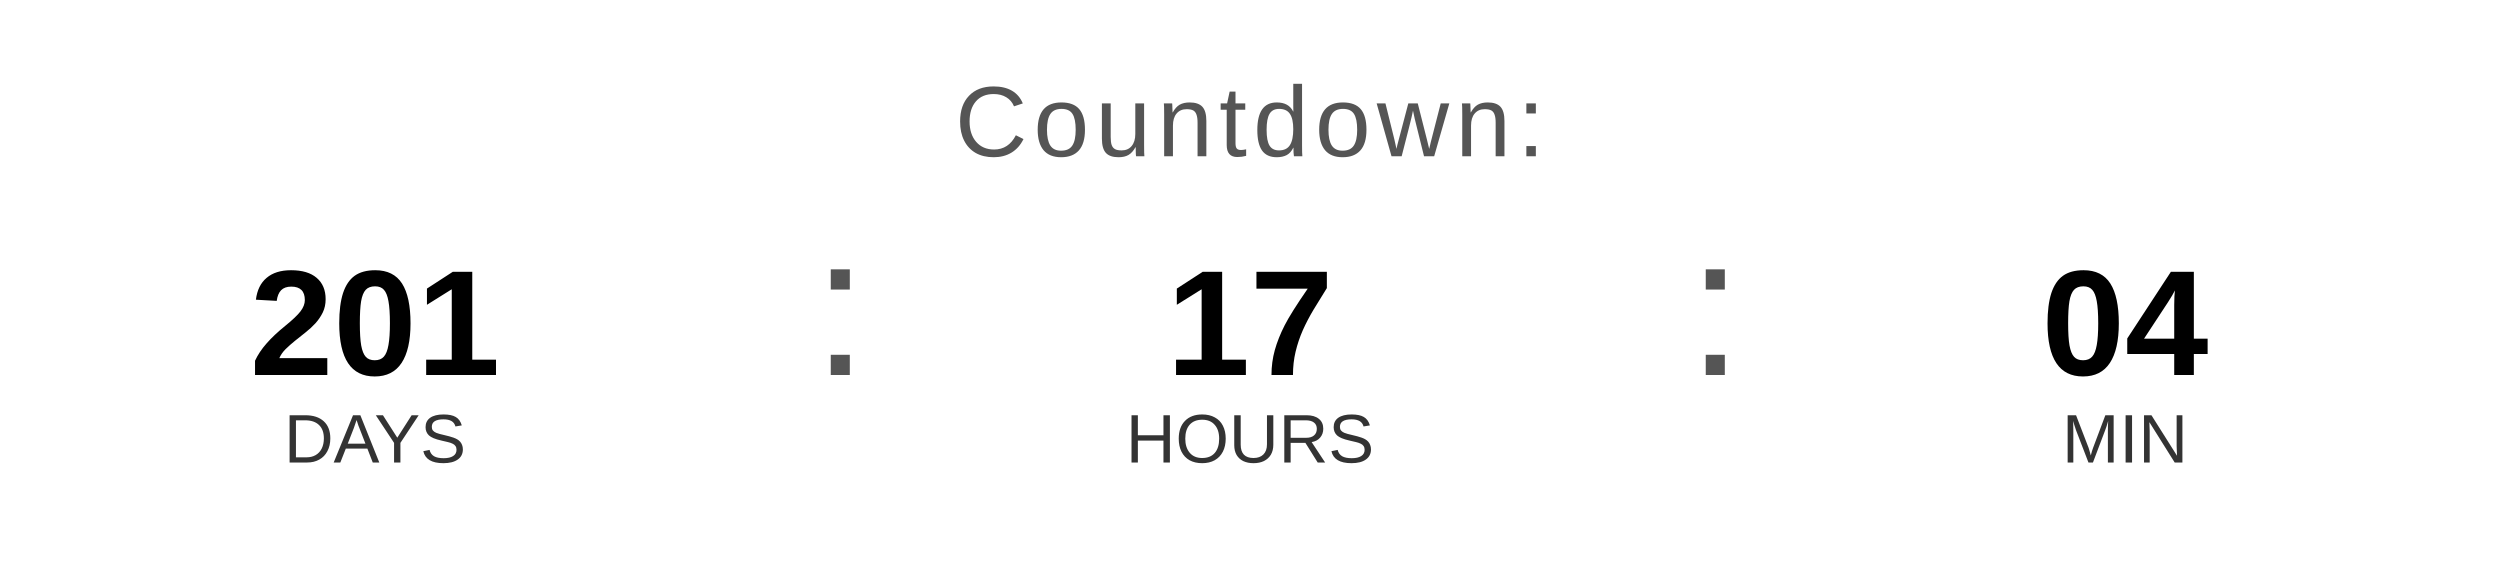
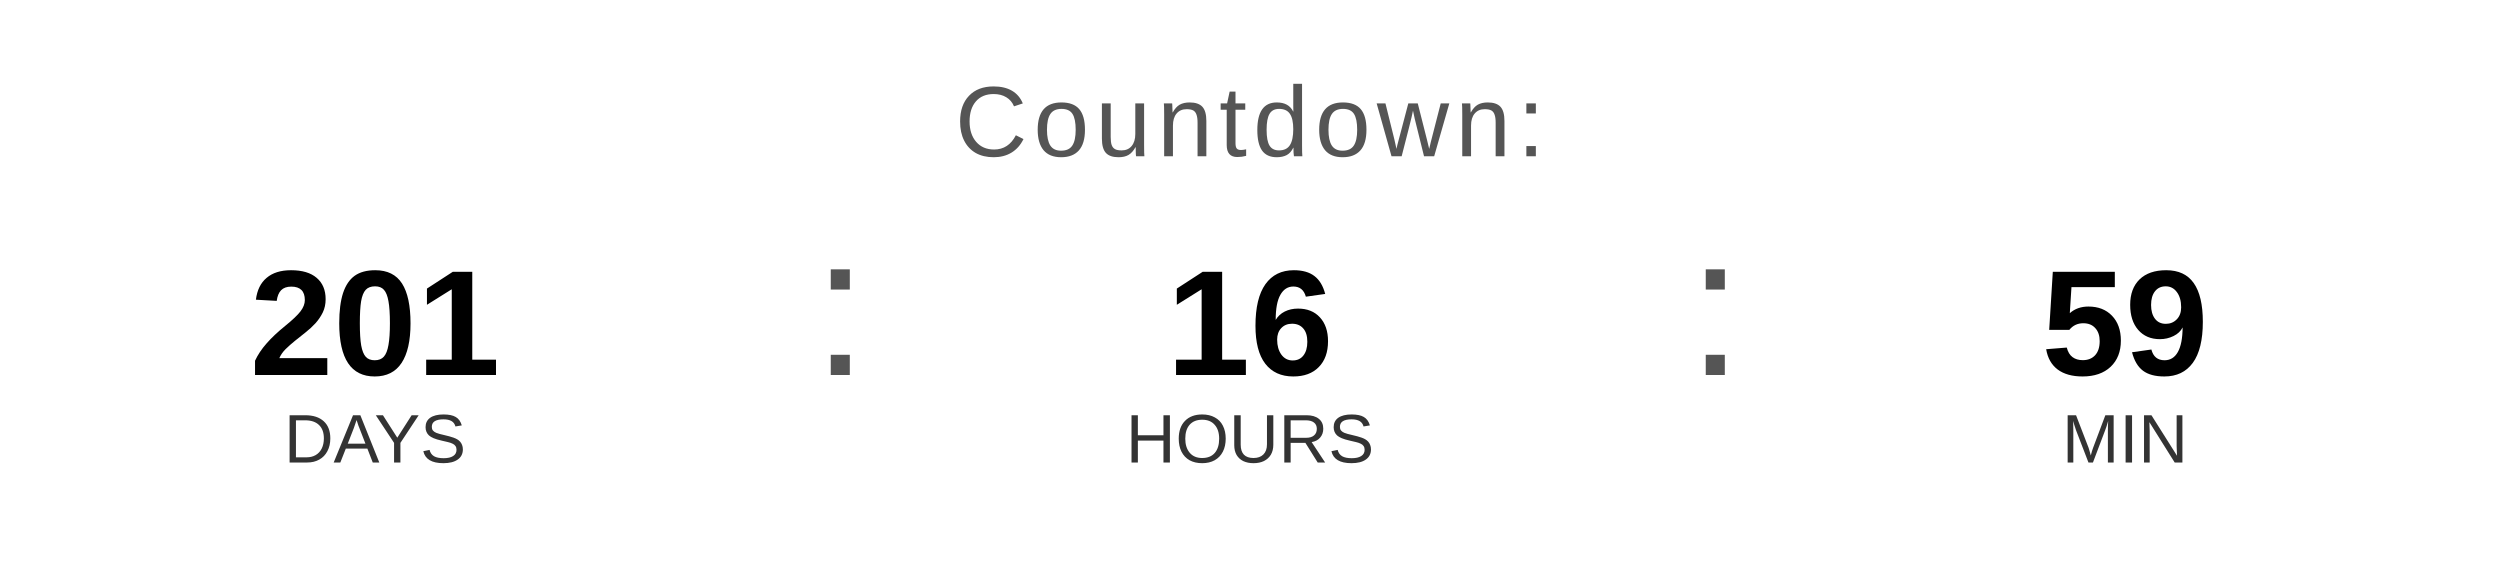
<svg xmlns="http://www.w3.org/2000/svg" width="400" height="90" viewBox="0 0 400 90">
  <text x="200" y="25" font-family="Arial, Helvetica, sans-serif" font-size="16" fill="#555555" text-anchor="middle" letter-spacing="1">
    Countdown:
  </text>
  <text x="60" y="60" font-family="Arial, Helvetica, sans-serif" font-size="24" font-weight="bold" fill="#000000" text-anchor="middle">201</text>
  <text x="60" y="74" font-family="Arial, Helvetica, sans-serif" font-size="11" fill="#333333" text-anchor="middle">DAYS</text>
  <text x="130" y="60" font-family="Arial, sans-serif" font-size="32" fill="#555555">:</text>
-   <text x="200" y="60" font-family="Arial, Helvetica, sans-serif" font-size="24" font-weight="bold" fill="#000000" text-anchor="middle">17</text>
+   <text x="200" y="60" font-family="Arial, Helvetica, sans-serif" font-size="24" font-weight="bold" fill="#000000" text-anchor="middle">16</text>
  <text x="200" y="74" font-family="Arial, Helvetica, sans-serif" font-size="11" fill="#333333" text-anchor="middle">HOURS</text>
  <text x="270" y="60" font-family="Arial, sans-serif" font-size="32" fill="#555555">:</text>
-   <text x="340" y="60" font-family="Arial, Helvetica, sans-serif" font-size="24" font-weight="bold" fill="#000000" text-anchor="middle">04</text>
+   <text x="340" y="60" font-family="Arial, Helvetica, sans-serif" font-size="24" font-weight="bold" fill="#000000" text-anchor="middle">59</text>
  <text x="340" y="74" font-family="Arial, Helvetica, sans-serif" font-size="11" fill="#333333" text-anchor="middle">MIN</text>
</svg>
